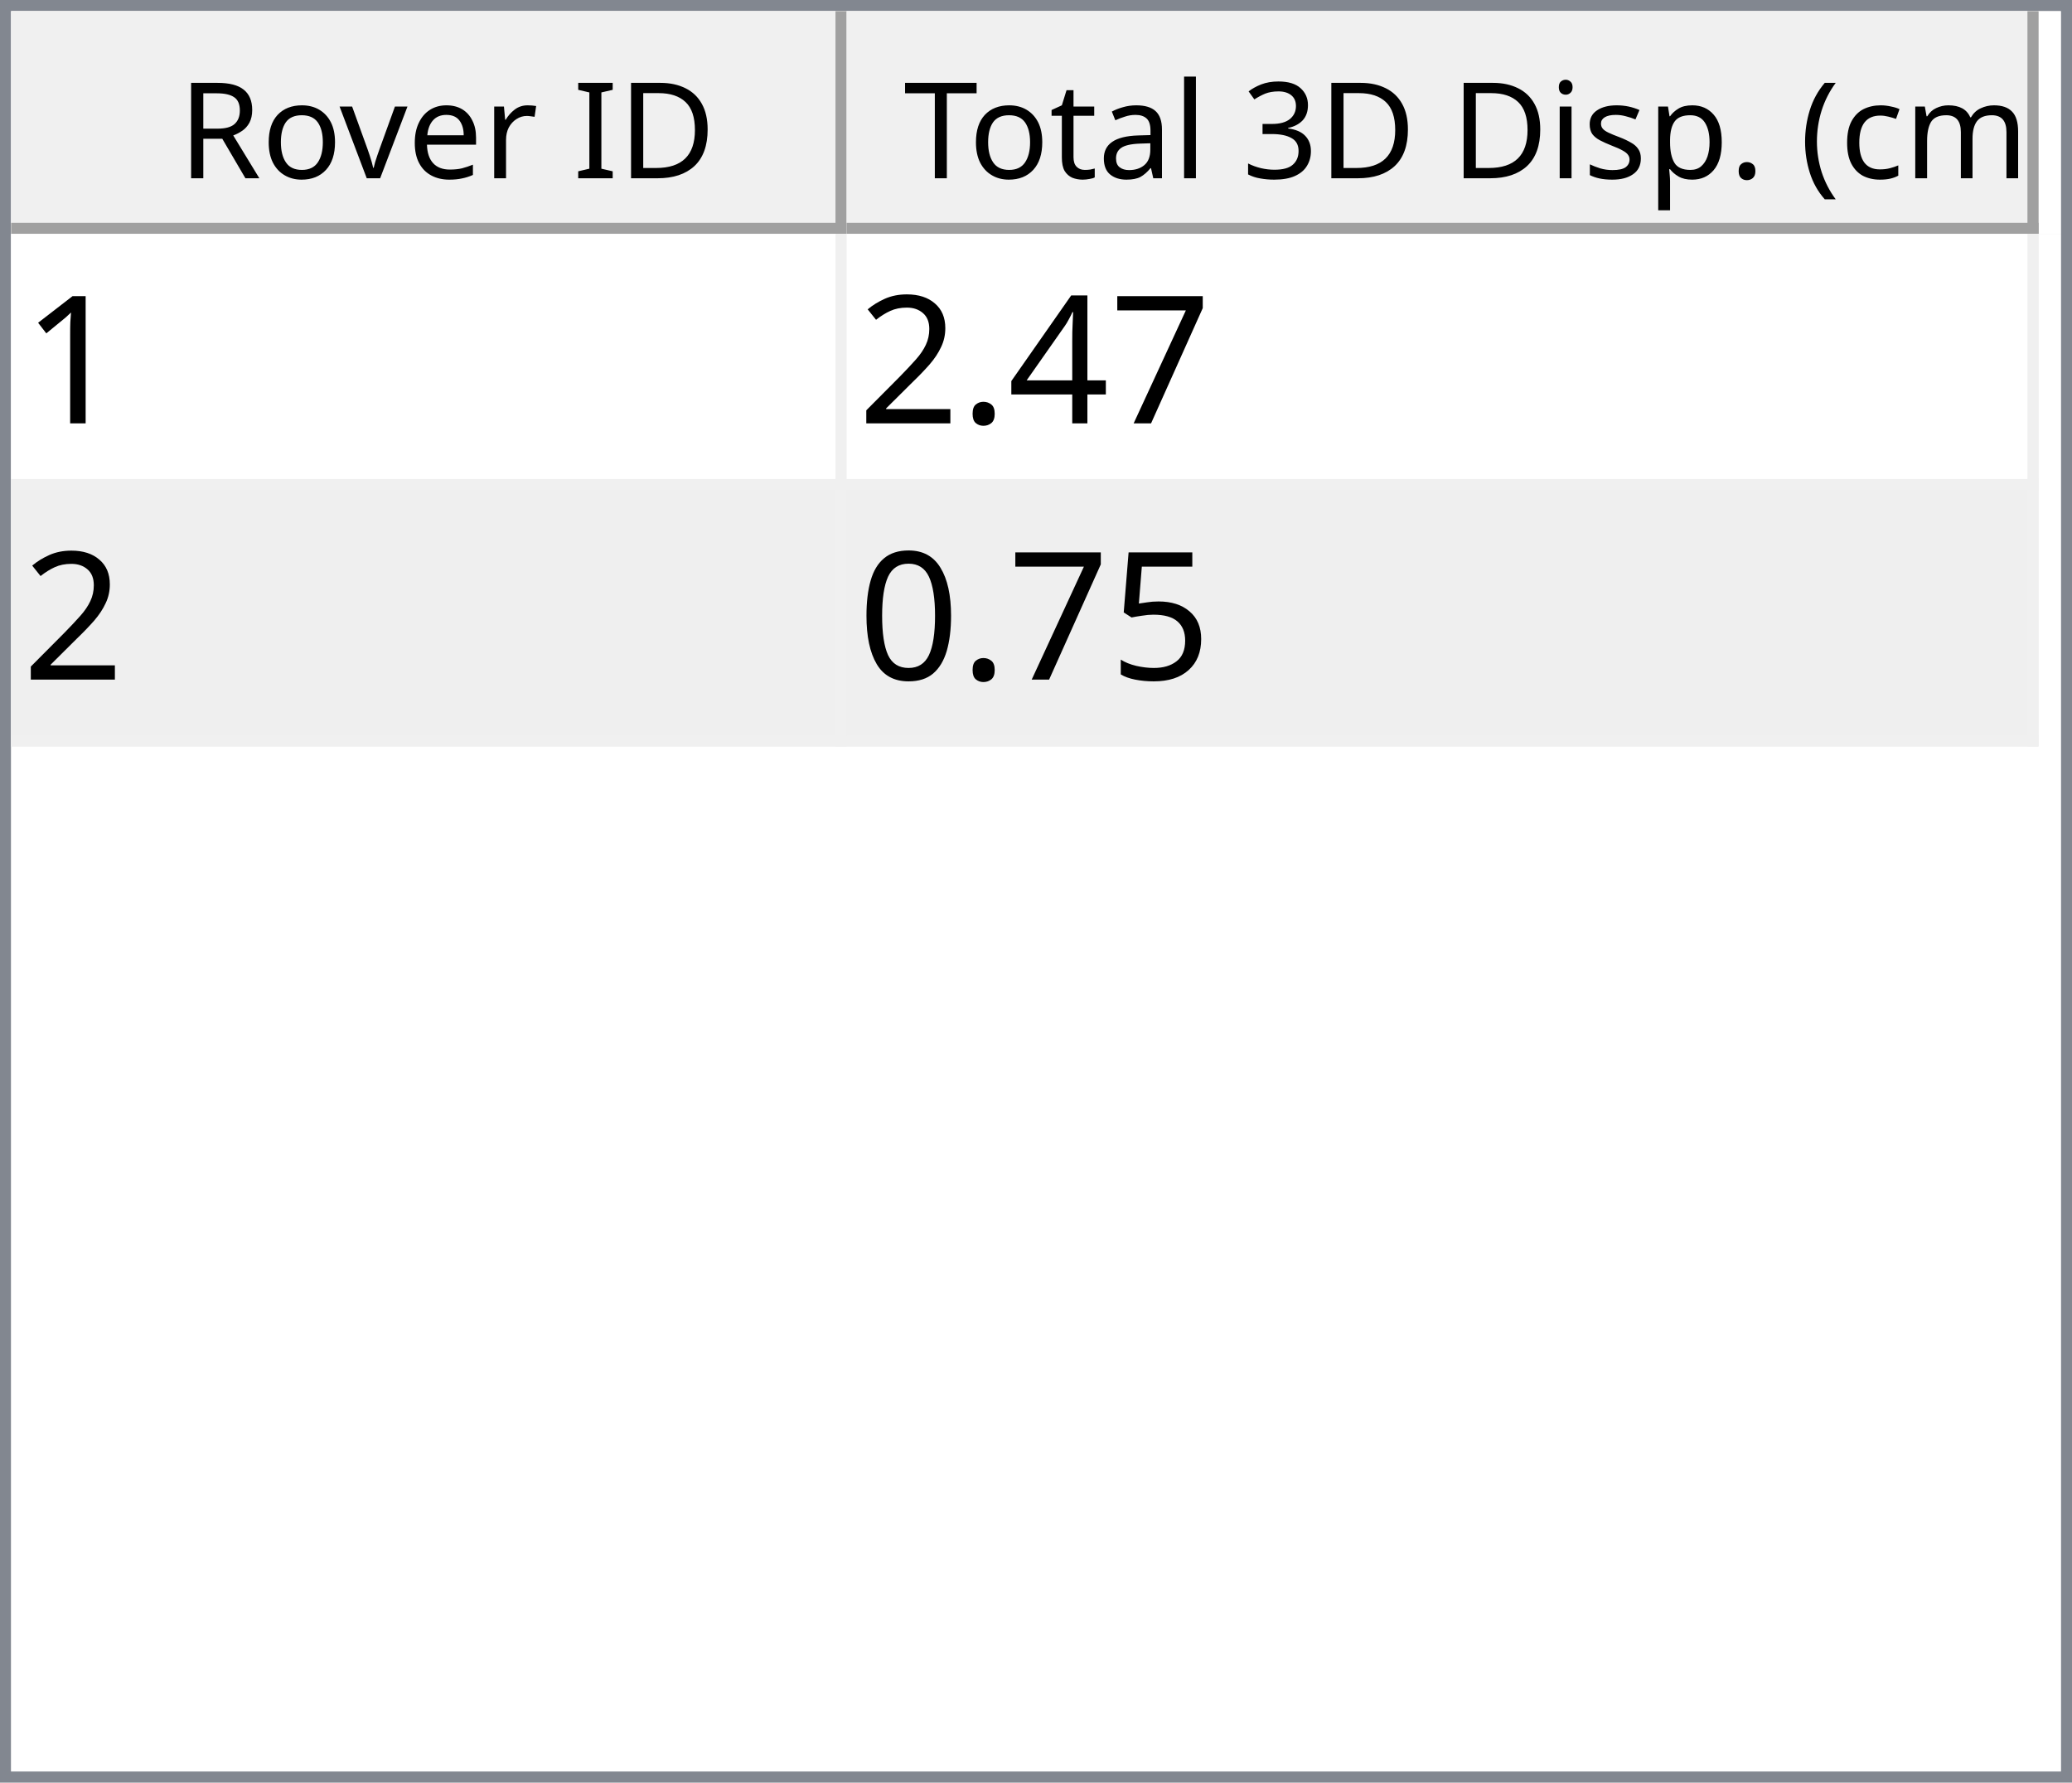
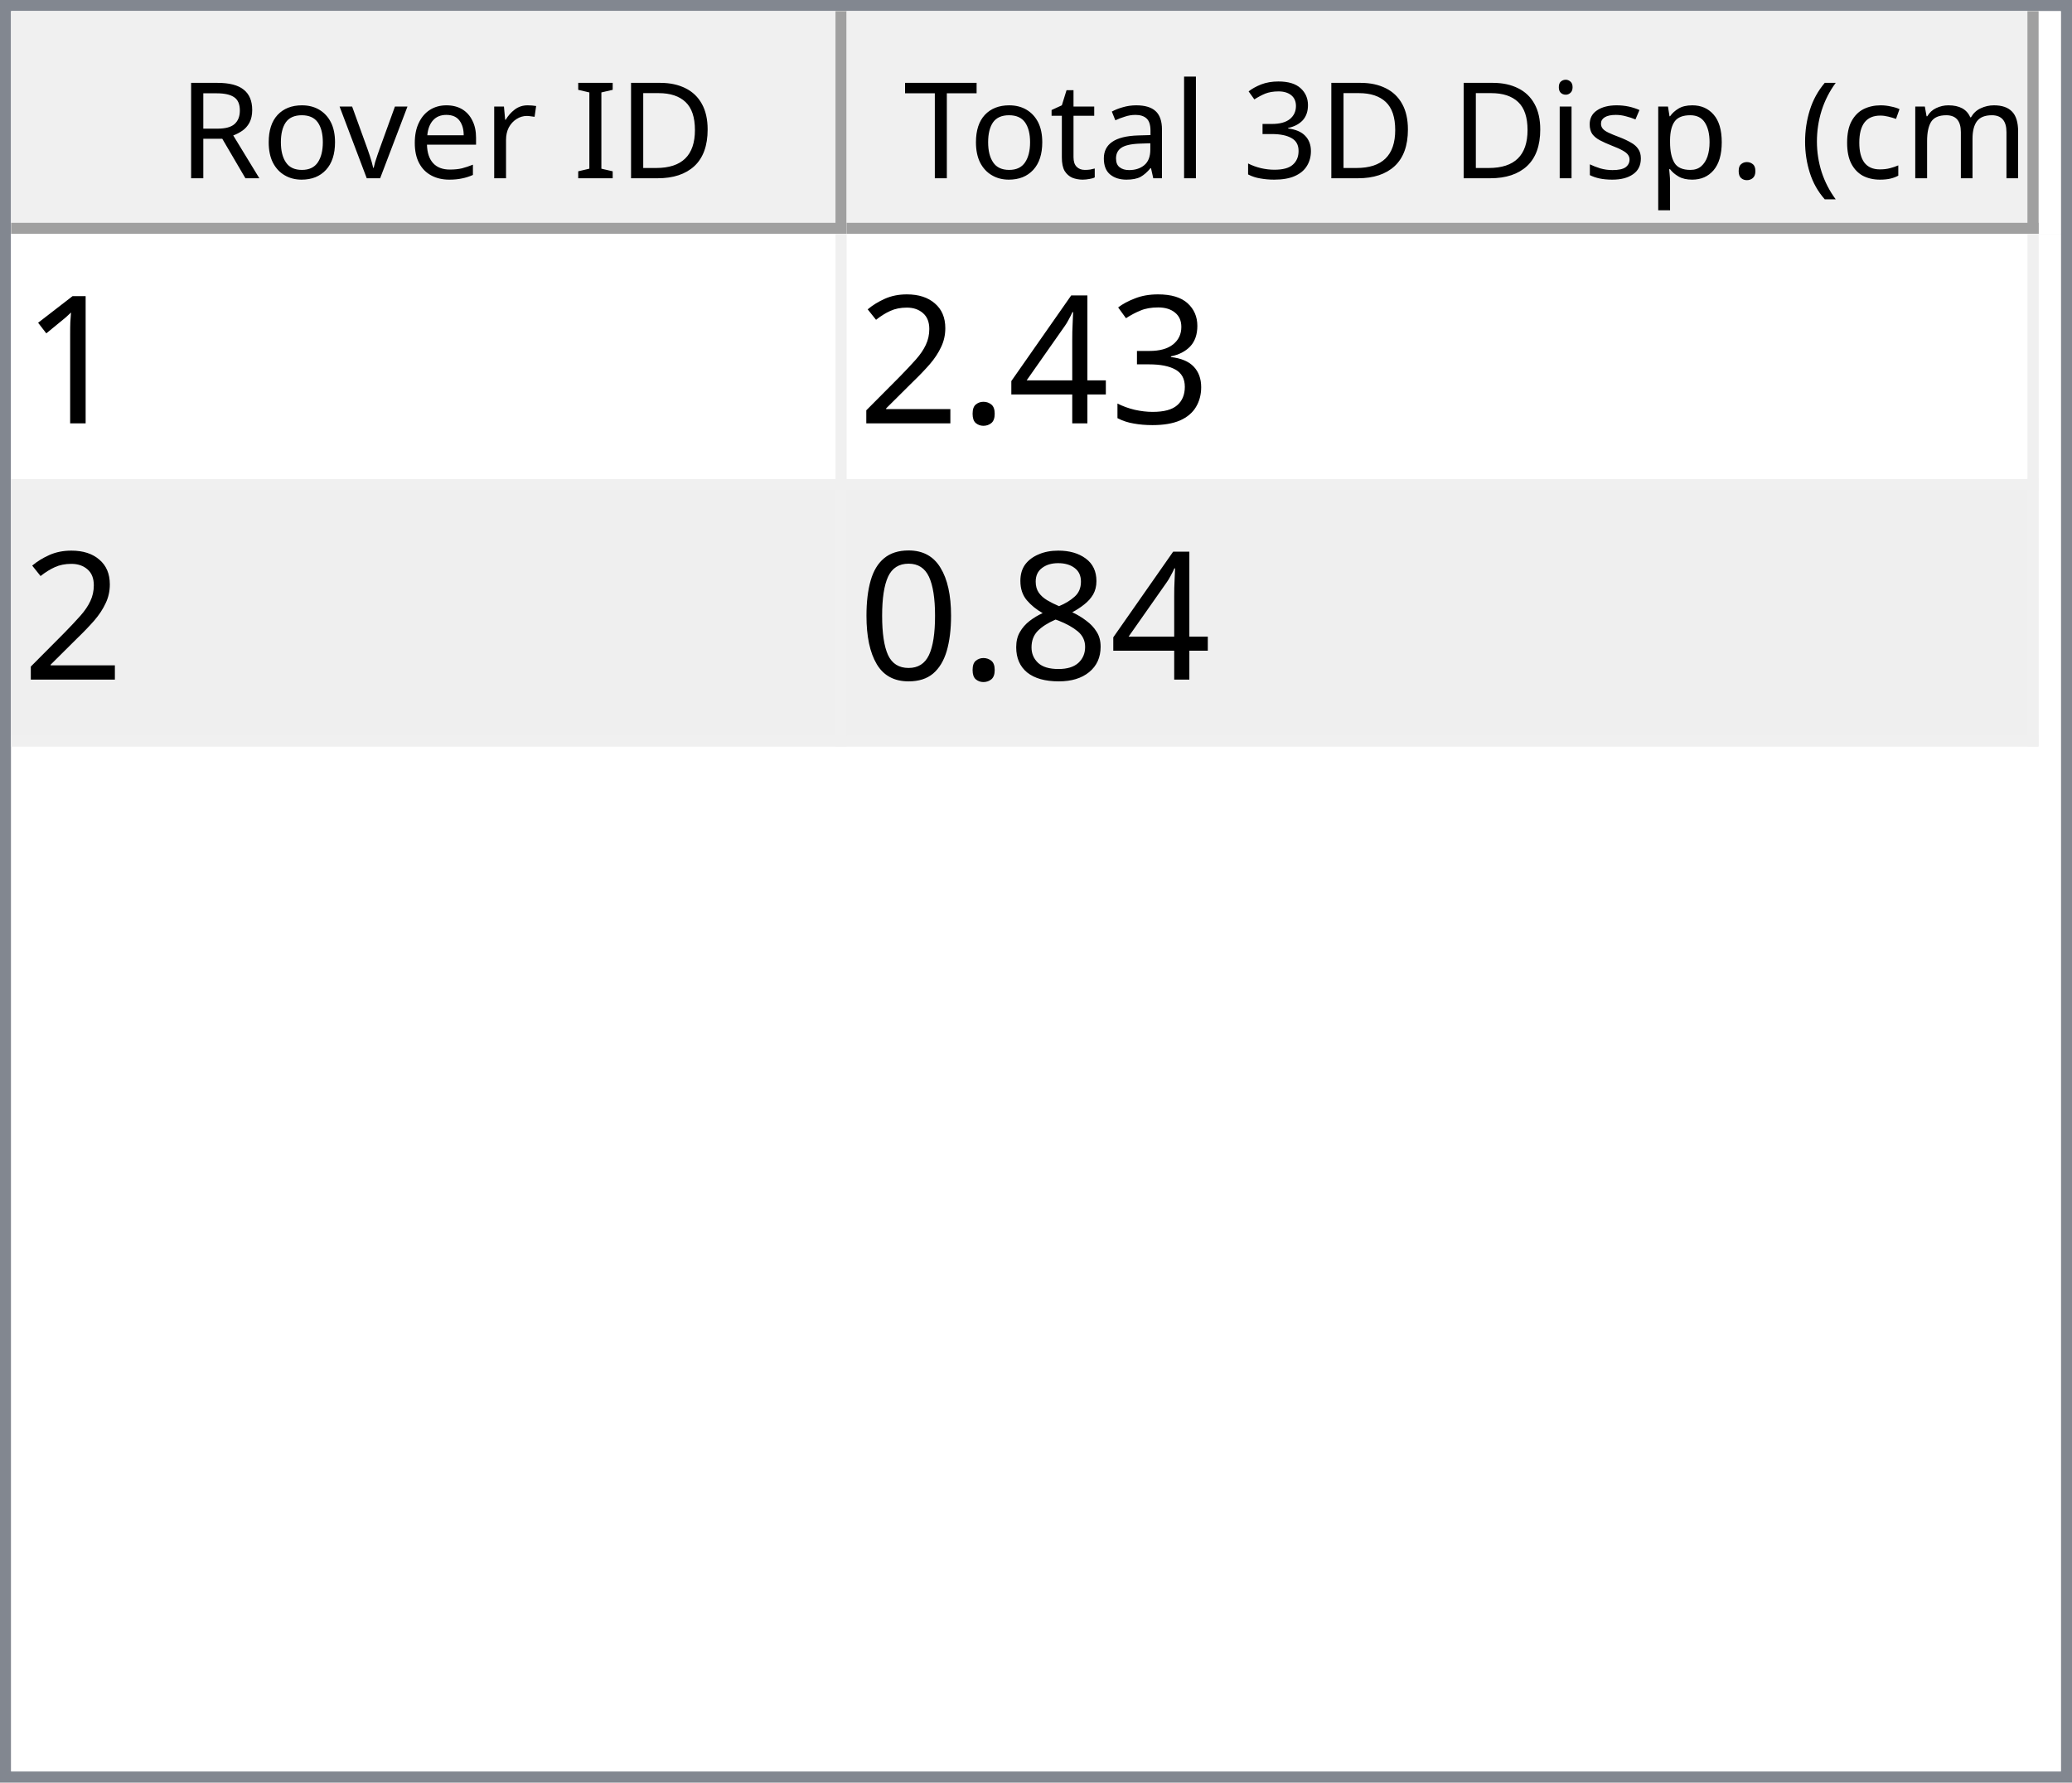
<svg xmlns="http://www.w3.org/2000/svg" style="fill-opacity:1; color-rendering:auto; color-interpolation:auto; text-rendering:auto; stroke:black; stroke-linecap:square; stroke-miterlimit:10; shape-rendering:auto; stroke-opacity:1; fill:black; stroke-dasharray:none; font-weight:normal; stroke-width:1; font-family:'Dialog'; font-style:normal; stroke-linejoin:miter; font-size:12px; stroke-dashoffset:0; image-rendering:auto;" width="186" height="160">
  <defs id="genericDefs" />
  <g>
    <defs id="defs1">
      <clipPath clipPathUnits="userSpaceOnUse" id="clipPath1">
        <path d="M0 0 L186 0 L186 160 L0 160 L0 0 Z" />
      </clipPath>
      <clipPath clipPathUnits="userSpaceOnUse" id="clipPath2">
        <path d="M0 0 L0 160 L186 160 L186 0 Z" />
      </clipPath>
      <clipPath clipPathUnits="userSpaceOnUse" id="clipPath3">
        <path d="M0 0 L0 20 L184 20 L184 0 Z" />
      </clipPath>
      <clipPath clipPathUnits="userSpaceOnUse" id="clipPath4">
        <path d="M0 0 L0 20 L75 20 L75 0 Z" />
      </clipPath>
      <clipPath clipPathUnits="userSpaceOnUse" id="clipPath5">
        <path d="M1 1 L1 19 L74 19 L74 1 Z" />
      </clipPath>
      <clipPath clipPathUnits="userSpaceOnUse" id="clipPath6">
        <path d="M0 0 L0 18 L73 18 L73 0 Z" />
      </clipPath>
      <clipPath clipPathUnits="userSpaceOnUse" id="clipPath7">
        <path d="M-0.5 -0.5 L-0.5 19.5 L74.5 19.5 L74.5 -0.5 Z" />
      </clipPath>
      <clipPath clipPathUnits="userSpaceOnUse" id="clipPath8">
        <path d="M0 0 L0 20 L107 20 L107 0 Z" />
      </clipPath>
      <clipPath clipPathUnits="userSpaceOnUse" id="clipPath9">
        <path d="M1 1 L1 19 L106 19 L106 1 Z" />
      </clipPath>
      <clipPath clipPathUnits="userSpaceOnUse" id="clipPath10">
        <path d="M0 0 L0 18 L105 18 L105 0 Z" />
      </clipPath>
      <clipPath clipPathUnits="userSpaceOnUse" id="clipPath11">
        <path d="M-0.5 -0.5 L-0.5 19.5 L106.5 19.5 L106.5 -0.5 Z" />
      </clipPath>
      <clipPath clipPathUnits="userSpaceOnUse" id="clipPath12">
        <path d="M0 0 L0 138 L184 138 L184 0 Z" />
      </clipPath>
      <clipPath clipPathUnits="userSpaceOnUse" id="clipPath13">
        <path d="M0 0 L0 46 L182 46 L182 0 Z" />
      </clipPath>
      <clipPath clipPathUnits="userSpaceOnUse" id="clipPath14">
        <path d="M-0.5 -0.5 L-0.5 45.5 L181.5 45.5 L181.5 -0.5 Z" />
      </clipPath>
      <clipPath clipPathUnits="userSpaceOnUse" id="clipPath15">
        <path d="M0 0 L0 22 L74 22 L74 0 Z" />
      </clipPath>
      <clipPath clipPathUnits="userSpaceOnUse" id="clipPath16">
        <path d="M0 0 L0 22 L106 22 L106 0 Z" />
      </clipPath>
      <font horiz-adv-x="64.551" id="font1">
        <font-face ascent="107.91" descent="25.098" units-per-em="100" style="font-style:normal; font-family:Segoe UI; font-weight:normal;" />
        <missing-glyph horiz-adv-x="64.551" d="M8.109 0 L8.109 68.266 L56.453 68.266 L56.453 0 L8.109 0 ZM15.328 7.234 L49.219 7.234 L49.219 61.031 L15.328 61.031 L15.328 7.234 Z" />
        <glyph unicode="D" horiz-adv-x="70.117" d="M9.188 0 L9.188 70.016 L28.516 70.016 Q65.531 70.016 65.531 35.891 Q65.531 19.672 55.25 9.836 Q44.969 0 27.734 0 L9.188 0 ZM17.391 62.594 L17.391 7.422 L27.828 7.422 Q41.609 7.422 49.273 14.797 Q56.938 22.172 56.938 35.688 Q56.938 62.594 28.328 62.594 L17.391 62.594 Z" />
        <glyph unicode="I" horiz-adv-x="26.611" d="M17.391 0 L9.188 0 L9.188 70.016 L17.391 70.016 L17.391 0 Z" />
        <glyph unicode=" " horiz-adv-x="27.393" d="" />
        <glyph unicode="r" horiz-adv-x="34.766" d="M34.188 41.891 Q32.078 43.5 28.125 43.5 Q23 43.5 19.555 38.672 Q16.109 33.844 16.109 25.484 L16.109 0 L8.109 0 L8.109 50 L16.109 50 L16.109 39.703 L16.312 39.703 Q18.016 44.969 21.531 47.922 Q25.047 50.875 29.391 50.875 Q32.516 50.875 34.188 50.203 L34.188 41.891 Z" />
        <glyph unicode="e" horiz-adv-x="52.295" d="M48.297 23 L12.984 23 Q13.188 14.656 17.484 10.109 Q21.781 5.562 29.297 5.562 Q37.75 5.562 44.828 11.141 L44.828 3.609 Q38.234 -1.172 27.391 -1.172 Q16.797 -1.172 10.742 5.641 Q4.688 12.453 4.688 24.812 Q4.688 36.469 11.305 43.82 Q17.922 51.172 27.734 51.172 Q37.547 51.172 42.922 44.828 Q48.297 38.484 48.297 27.203 L48.297 23 ZM40.094 29.781 Q40.047 36.719 36.75 40.578 Q33.453 44.438 27.594 44.438 Q21.922 44.438 17.969 40.383 Q14.016 36.328 13.094 29.781 L40.094 29.781 Z" />
        <glyph unicode="v" horiz-adv-x="47.9" d="M47.406 50 L27.484 0 L19.625 0 L0.688 50 L9.469 50 L22.172 13.672 Q23.578 9.672 23.922 6.688 L24.125 6.688 Q24.609 10.453 25.688 13.484 L38.969 50 L47.406 50 Z" />
        <glyph unicode="o" horiz-adv-x="58.594" d="M29 -1.172 Q17.922 -1.172 11.305 5.836 Q4.688 12.844 4.688 24.422 Q4.688 37.016 11.57 44.094 Q18.453 51.172 30.172 51.172 Q41.359 51.172 47.633 44.289 Q53.906 37.406 53.906 25.203 Q53.906 13.234 47.141 6.031 Q40.375 -1.172 29 -1.172 ZM29.594 44.438 Q21.875 44.438 17.383 39.188 Q12.891 33.938 12.891 24.703 Q12.891 15.828 17.43 10.695 Q21.969 5.562 29.594 5.562 Q37.359 5.562 41.531 10.594 Q45.703 15.625 45.703 24.906 Q45.703 34.281 41.531 39.359 Q37.359 44.438 29.594 44.438 Z" />
        <glyph unicode="R" horiz-adv-x="59.814" d="M59.375 0 L49.609 0 L37.891 19.625 Q36.281 22.359 34.766 24.289 Q33.25 26.219 31.664 27.438 Q30.078 28.656 28.25 29.219 Q26.422 29.781 24.125 29.781 L17.391 29.781 L17.391 0 L9.188 0 L9.188 70.016 L30.078 70.016 Q34.672 70.016 38.555 68.867 Q42.438 67.719 45.289 65.375 Q48.141 63.031 49.758 59.547 Q51.375 56.062 51.375 51.375 Q51.375 47.703 50.273 44.656 Q49.172 41.609 47.148 39.211 Q45.125 36.812 42.266 35.133 Q39.406 33.453 35.844 32.516 L35.844 32.328 Q37.594 31.547 38.891 30.547 Q40.188 29.547 41.359 28.18 Q42.531 26.812 43.68 25.078 Q44.828 23.344 46.234 21.047 L59.375 0 ZM17.391 62.594 L17.391 37.203 L28.516 37.203 Q31.594 37.203 34.203 38.133 Q36.812 39.062 38.719 40.797 Q40.625 42.531 41.703 45.047 Q42.781 47.562 42.781 50.688 Q42.781 56.297 39.141 59.445 Q35.5 62.594 28.609 62.594 L17.391 62.594 Z" />
        <glyph unicode=")" horiz-adv-x="30.176" d="M8.297 -15.922 L1.172 -15.922 Q16.406 2.344 16.406 26.812 Q16.406 51.469 1.078 70.016 L8.297 70.016 Q23.531 52.156 23.531 26.703 Q23.531 1.375 8.297 -15.922 Z" />
        <glyph unicode="m" horiz-adv-x="86.133" d="M79.109 0 L71.094 0 L71.094 28.719 Q71.094 37.016 68.531 40.727 Q65.969 44.438 59.906 44.438 Q54.781 44.438 51.195 39.75 Q47.609 35.062 47.609 28.516 L47.609 0 L39.594 0 L39.594 29.688 Q39.594 44.438 28.219 44.438 Q22.953 44.438 19.531 40.016 Q16.109 35.594 16.109 28.516 L16.109 0 L8.109 0 L8.109 50 L16.109 50 L16.109 42.094 L16.312 42.094 Q21.625 51.172 31.844 51.172 Q36.969 51.172 40.773 48.312 Q44.578 45.453 46 40.828 Q51.562 51.172 62.594 51.172 Q79.109 51.172 79.109 30.812 L79.109 0 Z" />
        <glyph unicode="c" horiz-adv-x="46.191" d="M42.188 2.297 Q36.422 -1.172 28.516 -1.172 Q17.828 -1.172 11.258 5.789 Q4.688 12.75 4.688 23.828 Q4.688 36.188 11.766 43.68 Q18.844 51.172 30.672 51.172 Q37.25 51.172 42.281 48.734 L42.281 40.531 Q36.719 44.438 30.375 44.438 Q22.703 44.438 17.797 38.945 Q12.891 33.453 12.891 24.516 Q12.891 15.719 17.508 10.641 Q22.125 5.562 29.891 5.562 Q36.422 5.562 42.188 9.906 L42.188 2.297 Z" />
        <glyph unicode="(" horiz-adv-x="30.176" d="M29.109 -15.922 L21.969 -15.922 Q6.844 1.375 6.844 26.703 Q6.844 52.156 21.969 70.016 L29.203 70.016 Q13.875 51.469 13.875 26.812 Q13.875 2.344 29.109 -15.922 Z" />
        <glyph unicode="." horiz-adv-x="21.68" d="M10.891 -1.078 Q8.641 -1.078 7.055 0.539 Q5.469 2.156 5.469 4.391 Q5.469 6.641 7.055 8.273 Q8.641 9.906 10.891 9.906 Q13.188 9.906 14.797 8.273 Q16.406 6.641 16.406 4.391 Q16.406 2.156 14.797 0.539 Q13.188 -1.078 10.891 -1.078 Z" />
        <glyph unicode="p" horiz-adv-x="58.789" d="M16.312 7.234 L16.109 7.234 L16.109 -23 L8.109 -23 L8.109 50 L16.109 50 L16.109 41.219 L16.312 41.219 Q22.219 51.172 33.594 51.172 Q43.266 51.172 48.688 44.461 Q54.109 37.75 54.109 26.469 Q54.109 13.922 48 6.375 Q41.891 -1.172 31.297 -1.172 Q21.578 -1.172 16.312 7.234 ZM16.109 27.391 L16.109 20.406 Q16.109 14.203 20.141 9.883 Q24.172 5.562 30.375 5.562 Q37.641 5.562 41.773 11.133 Q45.906 16.703 45.906 26.609 Q45.906 34.969 42.047 39.703 Q38.188 44.438 31.594 44.438 Q24.609 44.438 20.359 39.578 Q16.109 34.719 16.109 27.391 Z" />
        <glyph unicode="s" horiz-adv-x="42.432" d="M5.078 1.812 L5.078 10.406 Q11.625 5.562 19.484 5.562 Q30.031 5.562 30.031 12.594 Q30.031 14.594 29.125 15.992 Q28.219 17.391 26.68 18.461 Q25.141 19.531 23.07 20.383 Q21 21.234 18.609 22.172 Q15.281 23.484 12.766 24.828 Q10.25 26.172 8.57 27.859 Q6.891 29.547 6.031 31.695 Q5.172 33.844 5.172 36.719 Q5.172 40.234 6.789 42.945 Q8.406 45.656 11.086 47.484 Q13.766 49.312 17.211 50.242 Q20.656 51.172 24.312 51.172 Q30.812 51.172 35.938 48.922 L35.938 40.828 Q30.422 44.438 23.25 44.438 Q21 44.438 19.195 43.922 Q17.391 43.406 16.094 42.477 Q14.797 41.547 14.086 40.258 Q13.375 38.969 13.375 37.406 Q13.375 35.453 14.086 34.133 Q14.797 32.812 16.164 31.789 Q17.531 30.766 19.484 29.938 Q21.438 29.109 23.922 28.125 Q27.25 26.859 29.883 25.516 Q32.516 24.172 34.375 22.484 Q36.234 20.797 37.234 18.602 Q38.234 16.406 38.234 13.375 Q38.234 9.672 36.602 6.938 Q34.969 4.203 32.234 2.398 Q29.5 0.594 25.93 -0.289 Q22.359 -1.172 18.453 -1.172 Q10.75 -1.172 5.078 1.812 Z" />
        <glyph unicode="i" horiz-adv-x="24.219" d="M12.203 62.703 Q10.062 62.703 8.547 64.164 Q7.031 65.625 7.031 67.875 Q7.031 70.125 8.547 71.609 Q10.062 73.094 12.203 73.094 Q14.406 73.094 15.945 71.609 Q17.484 70.125 17.484 67.875 Q17.484 65.719 15.945 64.211 Q14.406 62.703 12.203 62.703 ZM16.109 0 L8.109 0 L8.109 50 L16.109 50 L16.109 0 Z" />
        <glyph unicode="3" horiz-adv-x="53.906" d="M46.531 19.828 Q46.531 15.094 44.75 11.211 Q42.969 7.328 39.719 4.57 Q36.469 1.812 31.93 0.297 Q27.391 -1.219 21.922 -1.219 Q11.922 -1.219 6 2.594 L6 11.188 Q13.094 5.609 22.219 5.609 Q25.875 5.609 28.828 6.539 Q31.781 7.469 33.906 9.227 Q36.031 10.984 37.18 13.477 Q38.328 15.969 38.328 19.094 Q38.328 32.812 18.797 32.812 L12.984 32.812 L12.984 39.594 L18.5 39.594 Q35.797 39.594 35.797 52.484 Q35.797 64.406 22.609 64.406 Q15.188 64.406 8.688 59.422 L8.688 67.188 Q15.375 71.188 24.609 71.188 Q29 71.188 32.57 69.969 Q36.141 68.75 38.68 66.555 Q41.219 64.359 42.609 61.281 Q44 58.203 44 54.5 Q44 40.672 30.031 36.719 L30.031 36.531 Q33.594 36.141 36.625 34.797 Q39.656 33.453 41.852 31.305 Q44.047 29.156 45.289 26.25 Q46.531 23.344 46.531 19.828 Z" />
        <glyph unicode="l" horiz-adv-x="24.219" d="M16.109 0 L8.109 0 L8.109 74.031 L16.109 74.031 L16.109 0 Z" />
        <glyph unicode="a" horiz-adv-x="50.879" d="M43.891 0 L35.891 0 L35.891 7.812 L35.688 7.812 Q30.469 -1.172 20.312 -1.172 Q12.844 -1.172 8.617 2.781 Q4.391 6.734 4.391 13.281 Q4.391 27.297 20.906 29.594 L35.891 31.688 Q35.891 44.438 25.594 44.438 Q16.547 44.438 9.281 38.281 L9.281 46.484 Q16.656 51.172 26.266 51.172 Q43.891 51.172 43.891 32.516 L43.891 0 ZM35.891 25.297 L23.828 23.641 Q18.266 22.859 15.43 20.875 Q12.594 18.891 12.594 13.875 Q12.594 10.203 15.211 7.883 Q17.828 5.562 22.172 5.562 Q28.125 5.562 32.008 9.742 Q35.891 13.922 35.891 20.312 L35.891 25.297 Z" />
        <glyph unicode="t" horiz-adv-x="33.887" d="M31.297 0.484 Q28.469 -1.078 23.828 -1.078 Q10.688 -1.078 10.688 13.578 L10.688 43.172 L2.094 43.172 L2.094 50 L10.688 50 L10.688 62.203 L18.703 64.797 L18.703 50 L31.297 50 L31.297 43.172 L18.703 43.172 L18.703 14.984 Q18.703 9.969 20.414 7.82 Q22.125 5.672 26.078 5.672 Q29.109 5.672 31.297 7.328 L31.297 0.484 Z" />
        <glyph unicode="T" horiz-adv-x="52.393" d="M50.594 62.594 L30.375 62.594 L30.375 0 L22.172 0 L22.172 62.594 L2 62.594 L2 70.016 L50.594 70.016 L50.594 62.594 Z" />
      </font>
      <font horiz-adv-x="75.0" id="font2">
        <font-face ascent="100.537" descent="21.973" units-per-em="100" style="font-style:normal; font-family:sans-serif; font-weight:normal;" />
        <missing-glyph horiz-adv-x="75.0" d="M12.5 0 L12.5 62.5 L62.5 62.5 L62.5 0 L12.5 0 ZM14.062 1.562 L60.938 1.562 L60.938 60.938 L14.062 60.938 L14.062 1.562 Z" />
        <glyph unicode="1" horiz-adv-x="55.615" d="M37.25 0 L28.469 0 L28.469 56 Q25.297 52.984 20.141 49.953 Q14.984 46.922 10.891 45.406 L10.891 53.906 Q18.266 57.375 23.781 62.305 Q29.297 67.234 31.594 71.875 L37.25 71.875 L37.25 0 Z" />
-         <glyph unicode="7" horiz-adv-x="55.615" d="M4.734 62.203 L4.734 70.656 L51.078 70.656 L51.078 63.812 Q44.234 56.547 37.523 44.484 Q30.812 32.422 27.156 19.672 Q24.516 10.688 23.781 0 L14.75 0 Q14.891 8.453 18.062 20.414 Q21.234 32.375 27.172 43.484 Q33.109 54.594 39.797 62.203 L4.734 62.203 Z" />
+         <glyph unicode="3" horiz-adv-x="55.615" d="M4.203 18.891 L12.984 20.062 Q14.5 12.594 18.141 9.297 Q21.781 6 27 6 Q33.203 6 37.477 10.297 Q41.75 14.594 41.75 20.953 Q41.75 27 37.797 30.93 Q33.844 34.859 27.734 34.859 Q25.25 34.859 21.531 33.891 L22.516 41.609 Q23.391 41.5 23.922 41.5 Q29.547 41.5 34.039 44.43 Q38.531 47.359 38.531 53.469 Q38.531 58.297 35.258 61.477 Q31.984 64.656 26.812 64.656 Q21.688 64.656 18.266 61.43 Q14.844 58.203 13.875 51.766 L5.078 53.328 Q6.688 62.156 12.398 67.016 Q18.109 71.875 26.609 71.875 Q32.469 71.875 37.398 69.359 Q42.328 66.844 44.945 62.5 Q47.562 58.156 47.562 53.266 Q47.562 48.641 45.07 44.828 Q42.578 41.016 37.703 38.766 Q44.047 37.312 47.562 32.695 Q51.078 28.078 51.078 21.141 Q51.078 11.766 44.242 5.25 Q37.406 -1.266 26.953 -1.266 Q17.531 -1.266 11.305 4.352 Q5.078 9.969 4.203 18.891 Z" />
        <glyph unicode="4" horiz-adv-x="55.615" d="M32.328 0 L32.328 17.141 L1.266 17.141 L1.266 25.203 L33.938 71.578 L41.109 71.578 L41.109 25.203 L50.781 25.203 L50.781 17.141 L41.109 17.141 L41.109 0 L32.328 0 ZM32.328 25.203 L32.328 57.469 L9.906 25.203 L32.328 25.203 Z" />
        <glyph unicode="." horiz-adv-x="27.783" d="M9.078 0 L9.078 10.016 L19.094 10.016 L19.094 0 L9.078 0 Z" />
        <glyph unicode="2" horiz-adv-x="55.615" d="M50.344 8.453 L50.344 0 L3.031 0 Q2.938 3.172 4.047 6.109 Q5.859 10.938 9.836 15.625 Q13.812 20.312 21.344 26.469 Q33.016 36.031 37.117 41.625 Q41.219 47.219 41.219 52.203 Q41.219 57.422 37.477 61.008 Q33.734 64.594 27.734 64.594 Q21.391 64.594 17.578 60.789 Q13.766 56.984 13.719 50.25 L4.688 51.172 Q5.609 61.281 11.664 66.578 Q17.719 71.875 27.938 71.875 Q38.234 71.875 44.242 66.164 Q50.25 60.453 50.25 52 Q50.25 47.703 48.492 43.555 Q46.734 39.406 42.656 34.812 Q38.578 30.219 29.109 22.219 Q21.188 15.578 18.945 13.211 Q16.703 10.844 15.234 8.453 L50.344 8.453 Z" />
-         <glyph unicode="5" horiz-adv-x="55.615" d="M4.156 18.75 L13.375 19.531 Q14.406 12.797 18.141 9.398 Q21.875 6 27.156 6 Q33.5 6 37.891 10.789 Q42.281 15.578 42.281 23.484 Q42.281 31 38.062 35.352 Q33.844 39.703 27 39.703 Q22.75 39.703 19.336 37.773 Q15.922 35.844 13.969 32.766 L5.719 33.844 L12.641 70.609 L48.25 70.609 L48.25 62.203 L19.672 62.203 L15.828 42.969 Q22.266 47.469 29.344 47.469 Q38.719 47.469 45.164 40.969 Q51.609 34.469 51.609 24.266 Q51.609 14.547 45.953 7.469 Q39.062 -1.219 27.156 -1.219 Q17.391 -1.219 11.211 4.25 Q5.031 9.719 4.156 18.75 Z" />
+         <glyph unicode="8" horiz-adv-x="55.615" d="M17.672 38.812 Q12.203 40.828 9.57 44.539 Q6.938 48.25 6.938 53.422 Q6.938 61.234 12.555 66.555 Q18.172 71.875 27.484 71.875 Q36.859 71.875 42.578 66.43 Q48.297 60.984 48.297 53.172 Q48.297 48.188 45.68 44.508 Q43.062 40.828 37.75 38.812 Q44.344 36.672 47.781 31.883 Q51.219 27.094 51.219 20.453 Q51.219 11.281 44.727 5.031 Q38.234 -1.219 27.641 -1.219 Q17.047 -1.219 10.547 5.055 Q4.047 11.328 4.047 20.703 Q4.047 27.688 7.594 32.398 Q11.141 37.109 17.672 38.812 ZM15.922 53.719 Q15.922 48.641 19.195 45.414 Q22.469 42.188 27.688 42.188 Q32.766 42.188 36.016 45.383 Q39.266 48.578 39.266 53.219 Q39.266 58.062 35.914 61.359 Q32.562 64.656 27.594 64.656 Q22.562 64.656 19.242 61.43 Q15.922 58.203 15.922 53.719 ZM13.094 20.656 Q13.094 16.891 14.875 13.375 Q16.656 9.859 20.172 7.93 Q23.688 6 27.734 6 Q34.031 6 38.133 10.055 Q42.234 14.109 42.234 20.359 Q42.234 26.703 38.016 30.859 Q33.797 35.016 27.438 35.016 Q21.234 35.016 17.164 30.914 Q13.094 26.812 13.094 20.656 Z" />
        <glyph unicode="0" horiz-adv-x="55.615" d="M4.156 35.297 Q4.156 48 6.766 55.742 Q9.375 63.484 14.523 67.68 Q19.672 71.875 27.484 71.875 Q33.25 71.875 37.594 69.555 Q41.938 67.234 44.773 62.867 Q47.609 58.5 49.219 52.227 Q50.828 45.953 50.828 35.297 Q50.828 22.703 48.242 14.969 Q45.656 7.234 40.508 3.008 Q35.359 -1.219 27.484 -1.219 Q17.141 -1.219 11.234 6.203 Q4.156 15.141 4.156 35.297 ZM13.188 35.297 Q13.188 17.672 17.312 11.836 Q21.438 6 27.484 6 Q33.547 6 37.672 11.859 Q41.797 17.719 41.797 35.297 Q41.797 52.984 37.672 58.789 Q33.547 64.594 27.391 64.594 Q21.344 64.594 17.719 59.469 Q13.188 52.938 13.188 35.297 Z" />
      </font>
    </defs>
    <g style="fill:white; stroke:white;">
      <rect x="0" y="0" width="186" style="clip-path:url(#clipPath1); stroke:none;" height="160" />
    </g>
    <g style="fill:white; text-rendering:optimizeSpeed; color-rendering:optimizeSpeed; image-rendering:optimizeSpeed; shape-rendering:crispEdges; stroke:white; color-interpolation:sRGB;">
      <rect x="0" width="186" height="160" y="0" style="stroke:none;" />
      <path style="stroke:none;" d="M0 160 L186 160 L186 0 L0 0 Z" />
    </g>
    <g style="fill:rgb(240,240,240); font-family:'Segoe UI'; stroke:rgb(240,240,240);">
      <rect x="0" y="0" width="186" style="clip-path:url(#clipPath2); stroke:none;" height="160" />
    </g>
    <g style="fill:rgb(130,135,144); font-family:'Segoe UI'; stroke:rgb(130,135,144);">
      <path d="M0 0 L186 0 L186 160 L0 160 L0 0 ZM1 1 L185 1 L185 159 L1 159 L1 1 Z" style="fill-rule:evenodd; clip-path:url(#clipPath2); stroke:none;" />
    </g>
    <g style="fill:white; font-family:'Segoe UI'; stroke:white;" transform="translate(1,1)">
      <rect x="0" y="0" width="184" style="clip-path:url(#clipPath3); stroke:none;" height="20" />
    </g>
    <g style="fill:rgb(240,240,240); font-family:'Segoe UI'; stroke:rgb(240,240,240);" transform="translate(1,1)">
      <rect x="0" y="0" width="75" style="clip-path:url(#clipPath4); stroke:none;" height="20" />
    </g>
    <g style="font-family:'Segoe UI';" transform="translate(2,2)">
      <text x="14" xml:space="preserve" y="14" style="clip-path:url(#clipPath6); stroke:none;">Rover ID</text>
    </g>
    <g style="fill:rgb(160,160,160); font-family:'Segoe UI'; stroke:rgb(160,160,160); stroke-linejoin:bevel;" transform="translate(1.5,1.5)">
      <line x1="74" x2="74" y1="0" style="fill:none; clip-path:url(#clipPath7);" y2="19" />
    </g>
    <g style="fill:rgb(160,160,160); font-family:'Segoe UI'; stroke:rgb(160,160,160); stroke-linejoin:bevel;" transform="matrix(1,0,0,1,1,1) translate(0.5,0.5)">
      <line x1="0" x2="74" y1="19" style="fill:none; clip-path:url(#clipPath7);" y2="19" />
    </g>
    <g style="fill:rgb(240,240,240); font-family:'Segoe UI'; stroke:rgb(240,240,240);" transform="translate(76,1)">
      <rect x="0" y="0" width="107" style="clip-path:url(#clipPath8); stroke:none;" height="20" />
    </g>
    <g style="font-family:'Segoe UI';" transform="translate(77,2)">
      <text x="1" xml:space="preserve" y="14" style="clip-path:url(#clipPath10); stroke:none;"> Total 3D Disp. (cm)</text>
    </g>
    <g style="fill:rgb(160,160,160); font-family:'Segoe UI'; stroke:rgb(160,160,160); stroke-linejoin:bevel;" transform="translate(76.5,1.5)">
      <line x1="106" x2="106" y1="0" style="fill:none; clip-path:url(#clipPath11);" y2="19" />
    </g>
    <g style="fill:rgb(160,160,160); font-family:'Segoe UI'; stroke:rgb(160,160,160); stroke-linejoin:bevel;" transform="matrix(1,0,0,1,76,1) translate(0.5,0.5)">
      <line x1="0" x2="106" y1="19" style="fill:none; clip-path:url(#clipPath11);" y2="19" />
    </g>
    <g style="fill:white; font-family:'Segoe UI'; stroke:white;" transform="translate(1,21)">
      <rect x="0" y="0" width="184" style="clip-path:url(#clipPath12); stroke:none;" height="138" />
    </g>
    <g style="fill:rgb(240,240,240); font-size:16px; font-family:sans-serif; stroke:rgb(240,240,240);" transform="translate(1,21)">
      <rect x="0" y="0" width="182" style="clip-path:url(#clipPath13); stroke:none;" height="46" />
      <line transform="translate(0.5,0.5)" x1="0" x2="181" y1="22" style="clip-path:url(#clipPath14); fill:none; stroke-linejoin:bevel;" y2="22" />
    </g>
    <g transform="matrix(1,0,0,1,1,21) translate(0.5,0.5)" style="fill:rgb(240,240,240); font-size:16px; font-family:sans-serif; stroke:rgb(240,240,240); stroke-linejoin:bevel;">
      <line x1="0" x2="181" y1="45" style="fill:none; clip-path:url(#clipPath14);" y2="45" />
    </g>
    <g transform="matrix(1,0,0,1,1,21) translate(0.5,0.5)" style="fill:rgb(240,240,240); font-size:16px; font-family:sans-serif; stroke:rgb(240,240,240); stroke-linejoin:bevel;">
      <line x1="74" x2="74" y1="0" style="fill:none; clip-path:url(#clipPath14);" y2="45" />
    </g>
    <g transform="matrix(1,0,0,1,1,21) translate(0.5,0.5)" style="fill:rgb(240,240,240); font-size:16px; font-family:sans-serif; stroke:rgb(240,240,240); stroke-linejoin:bevel;">
      <line x1="181" x2="181" y1="0" style="fill:none; clip-path:url(#clipPath14);" y2="45" />
    </g>
    <g style="fill:white; font-size:16px; font-family:sans-serif; stroke:white;" transform="matrix(1,0,0,1,1,21)">
      <rect x="0" y="0" width="74" style="clip-path:url(#clipPath15); stroke:none;" height="22" />
      <text x="1" y="17" style="fill:black; clip-path:url(#clipPath15); stroke:none;" xml:space="preserve">1</text>
    </g>
    <g style="fill:white; font-size:16px; font-family:sans-serif; stroke:white;" transform="matrix(1,0,0,1,1,21) translate(75,0)">
      <rect x="0" y="0" width="106" style="clip-path:url(#clipPath16); stroke:none;" height="22" />
-       <text x="1" y="17" style="fill:black; clip-path:url(#clipPath16); stroke:none;" xml:space="preserve">2.47</text>
+       <text x="1" y="17" style="fill:black; clip-path:url(#clipPath16); stroke:none;" xml:space="preserve">2.43</text>
    </g>
    <g style="fill:rgb(239,239,239); font-size:16px; font-family:sans-serif; stroke:rgb(239,239,239);" transform="matrix(1,0,0,1,1,21) translate(0,23)">
      <rect x="0" y="0" width="74" style="clip-path:url(#clipPath15); stroke:none;" height="22" />
      <text x="1" y="17" style="fill:black; clip-path:url(#clipPath15); stroke:none;" xml:space="preserve">2</text>
    </g>
    <g style="fill:rgb(239,239,239); font-size:16px; font-family:sans-serif; stroke:rgb(239,239,239);" transform="matrix(1,0,0,1,1,21) translate(75,23)">
      <rect x="0" y="0" width="106" style="clip-path:url(#clipPath16); stroke:none;" height="22" />
-       <text x="1" y="17" style="fill:black; clip-path:url(#clipPath16); stroke:none;" xml:space="preserve">0.75</text>
+       <text x="1" y="17" style="fill:black; clip-path:url(#clipPath16); stroke:none;" xml:space="preserve">0.84</text>
    </g>
  </g>
</svg>
